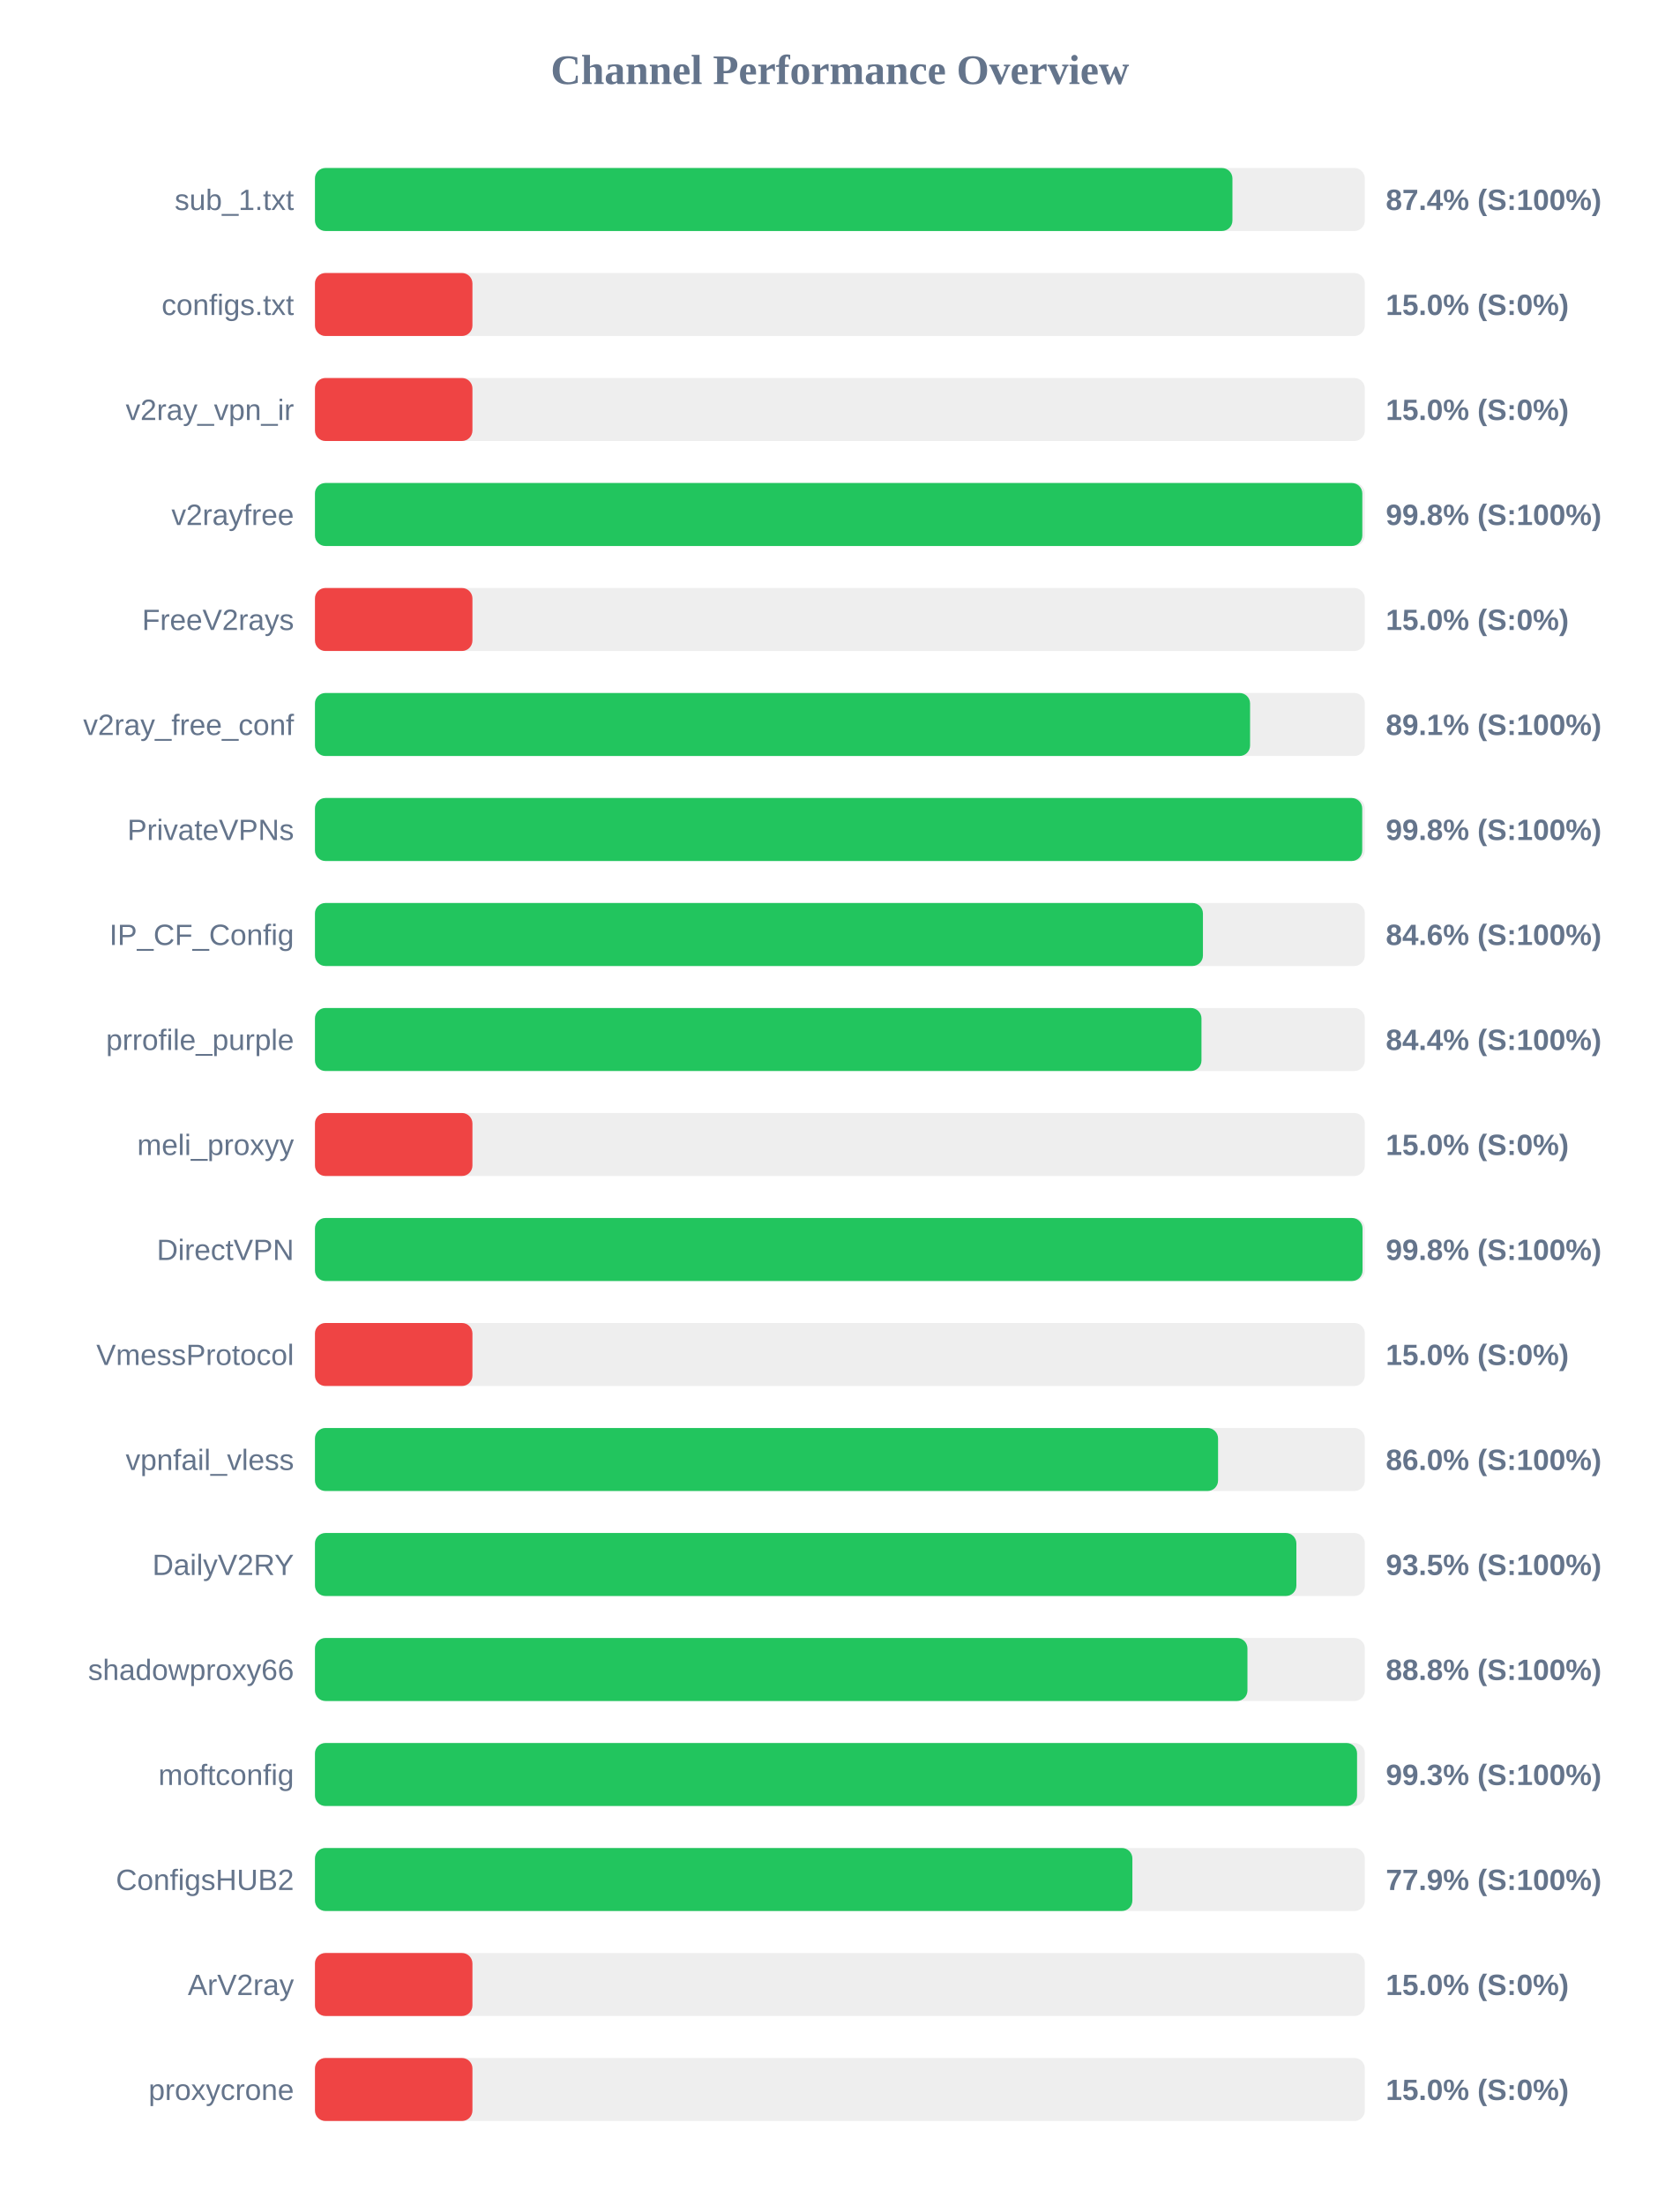
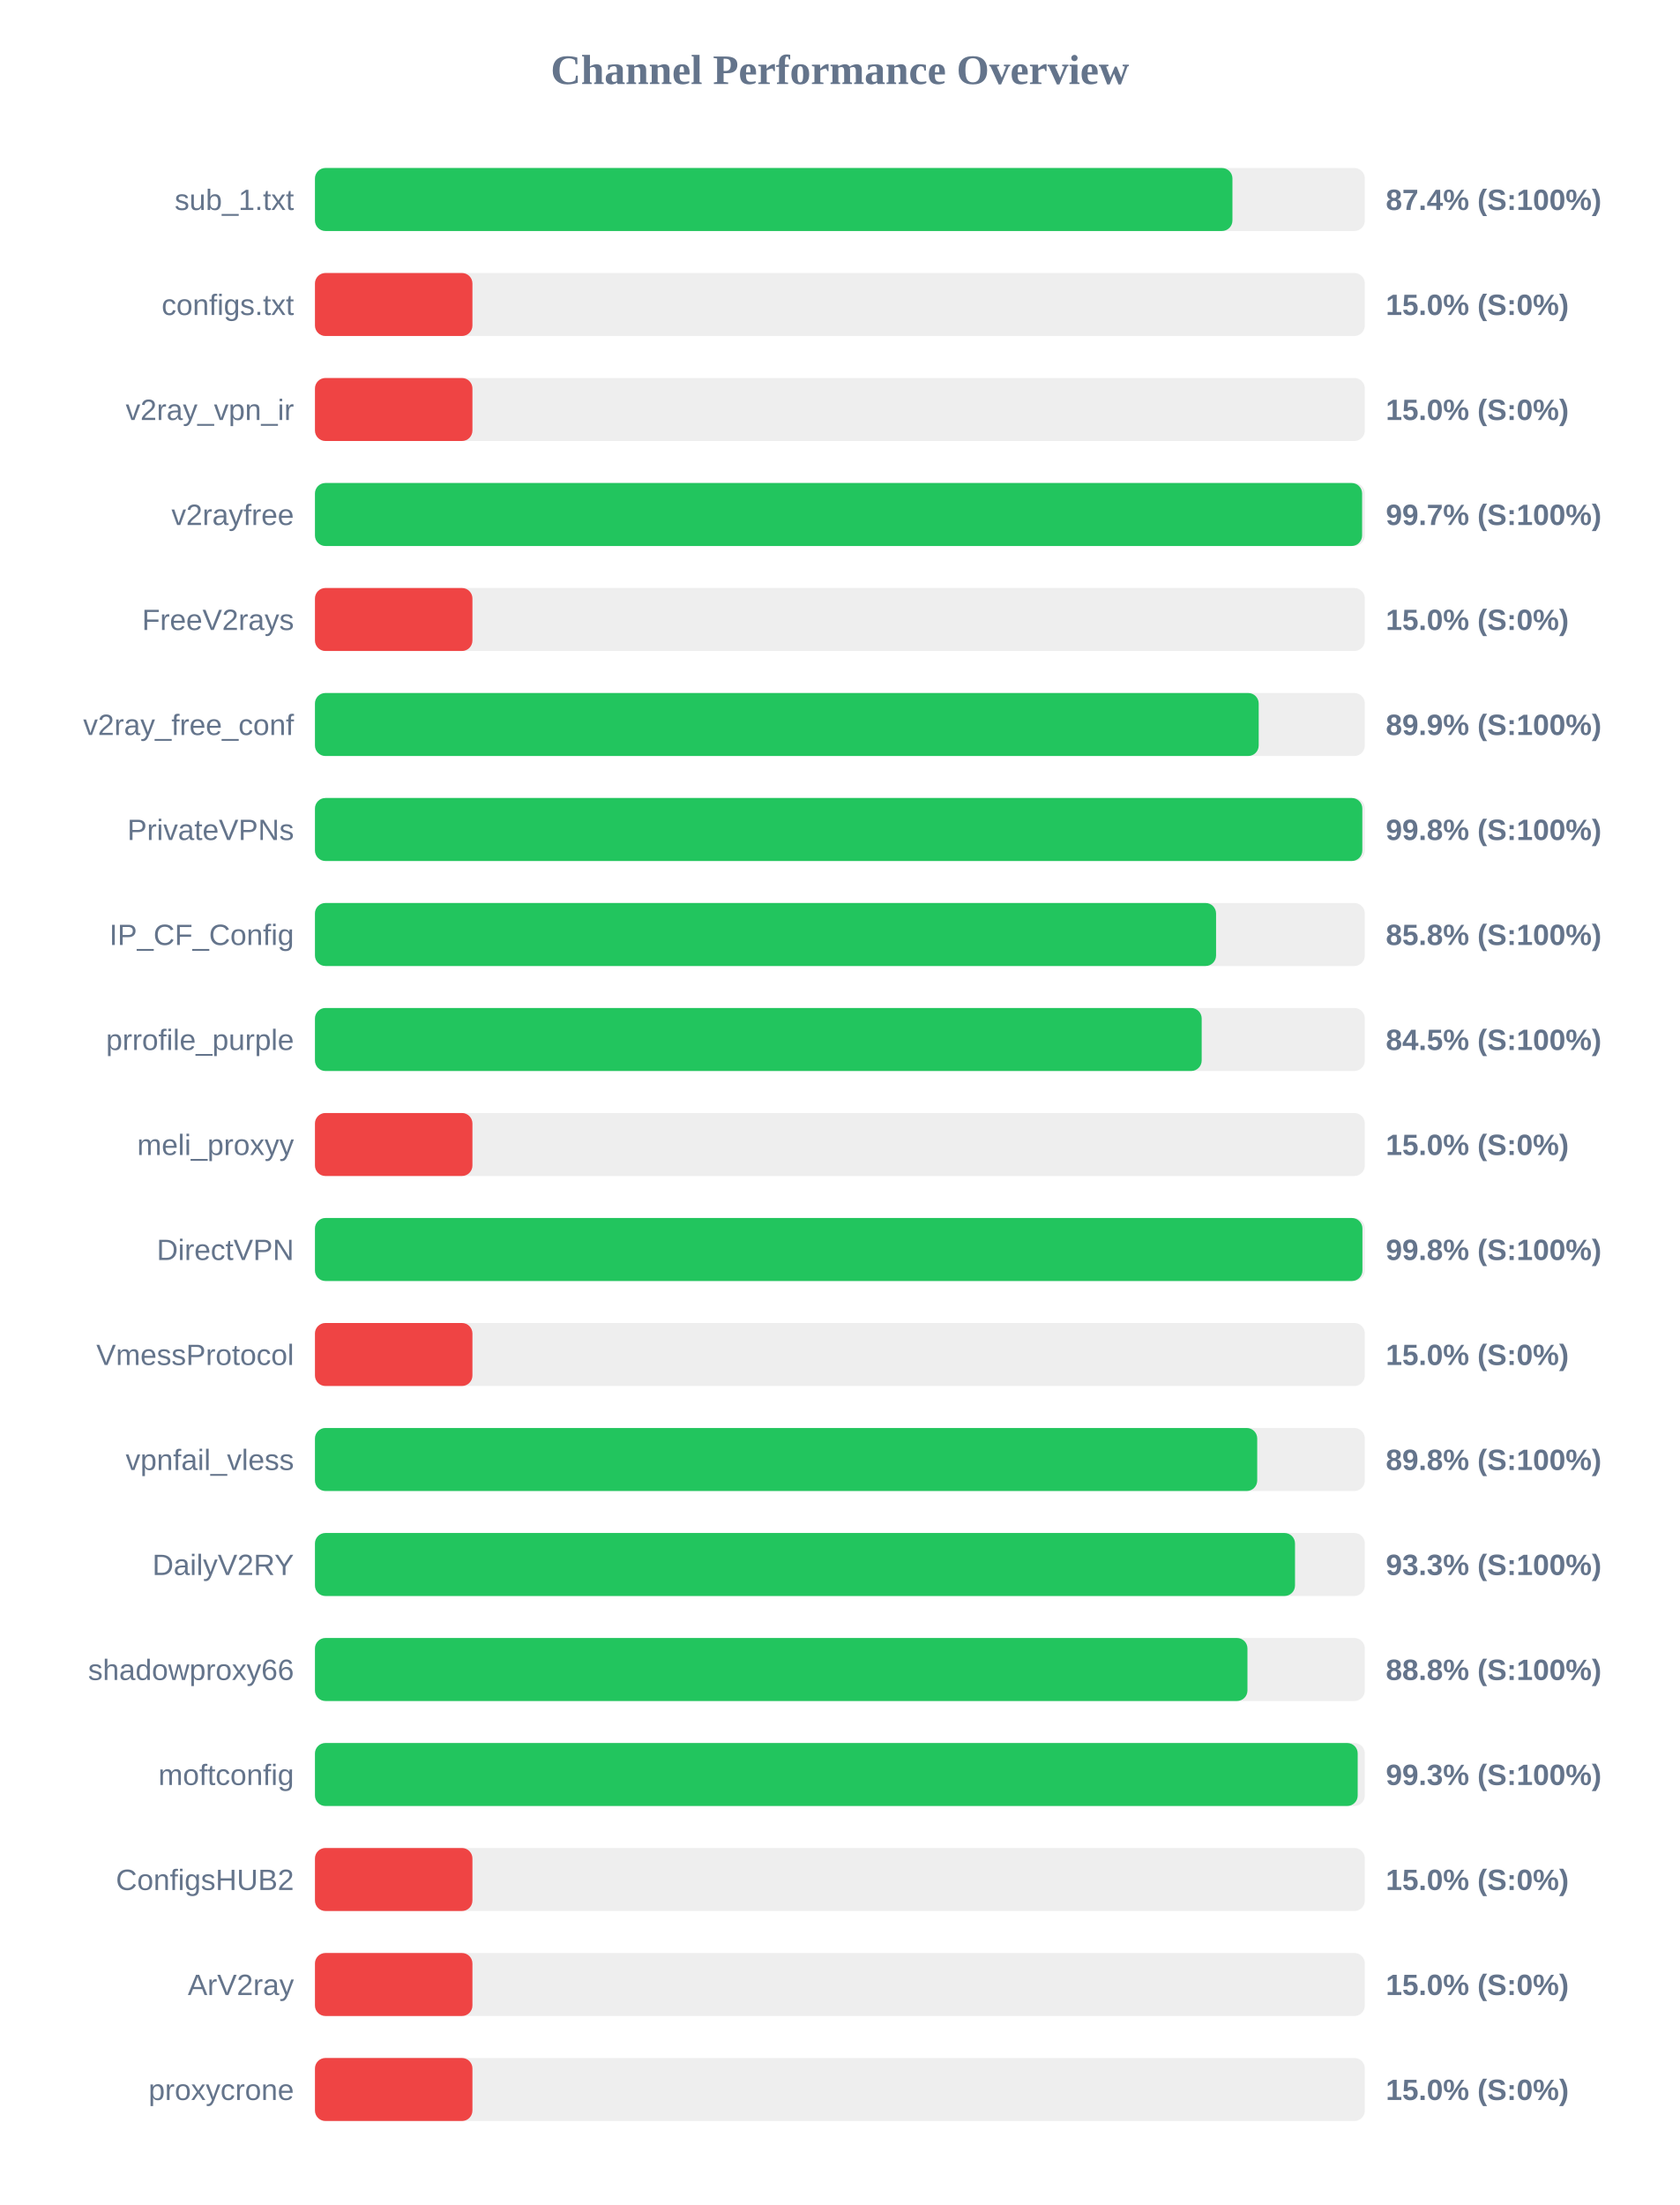
<svg xmlns="http://www.w3.org/2000/svg" width="800" height="1050" version="1.1">
  <style>
        .row { font: 14px Arial; fill: #64748b; }
        .score { font: bold 14px Arial; fill: #64748b; }
    </style>
  <text x="400" y="40" text-anchor="middle" font-size="20px" font-weight="bold" fill="#64748b">Channel Performance Overview</text>
  <rect x="150" y="80" width="500" height="30" fill="#eee" rx="5" />
  <rect x="150" y="80" width="436.95" height="30" fill="#22c55e" rx="5" />
  <text x="140" y="100" text-anchor="end" class="row">sub_1.txt</text>
  <text x="660" y="100" text-anchor="start" class="score">87.4% (S:100%)</text>
  <rect x="150" y="130" width="500" height="30" fill="#eee" rx="5" />
  <rect x="150" y="130" width="75.0" height="30" fill="#ef4444" rx="5" />
  <text x="140" y="150" text-anchor="end" class="row">configs.txt</text>
  <text x="660" y="150" text-anchor="start" class="score">15.0% (S:0%)</text>
  <rect x="150" y="180" width="500" height="30" fill="#eee" rx="5" />
  <rect x="150" y="180" width="75.0" height="30" fill="#ef4444" rx="5" />
  <text x="140" y="200" text-anchor="end" class="row">v2ray_vpn_ir</text>
  <text x="660" y="200" text-anchor="start" class="score">15.0% (S:0%)</text>
  <rect x="150" y="230" width="500" height="30" fill="#eee" rx="5" />
-   <rect x="150" y="230" width="498.8" height="30" fill="#22c55e" rx="5" />
+   <rect x="150" y="230" width="498.7" height="30" fill="#22c55e" rx="5" />
  <text x="140" y="250" text-anchor="end" class="row">v2rayfree</text>
-   <text x="660" y="250" text-anchor="start" class="score">99.8% (S:100%)</text>
+   <text x="660" y="250" text-anchor="start" class="score">99.7% (S:100%)</text>
  <rect x="150" y="280" width="500" height="30" fill="#eee" rx="5" />
  <rect x="150" y="280" width="75.0" height="30" fill="#ef4444" rx="5" />
  <text x="140" y="300" text-anchor="end" class="row">FreeV2rays</text>
  <text x="660" y="300" text-anchor="start" class="score">15.0% (S:0%)</text>
  <rect x="150" y="330" width="500" height="30" fill="#eee" rx="5" />
-   <rect x="150" y="330" width="445.35" height="30" fill="#22c55e" rx="5" />
+   <rect x="150" y="330" width="449.45" height="30" fill="#22c55e" rx="5" />
  <text x="140" y="350" text-anchor="end" class="row">v2ray_free_conf</text>
-   <text x="660" y="350" text-anchor="start" class="score">89.1% (S:100%)</text>
+   <text x="660" y="350" text-anchor="start" class="score">89.9% (S:100%)</text>
  <rect x="150" y="380" width="500" height="30" fill="#eee" rx="5" />
-   <rect x="150" y="380" width="498.75" height="30" fill="#22c55e" rx="5" />
+   <rect x="150" y="380" width="498.8" height="30" fill="#22c55e" rx="5" />
  <text x="140" y="400" text-anchor="end" class="row">PrivateVPNs</text>
  <text x="660" y="400" text-anchor="start" class="score">99.8% (S:100%)</text>
  <rect x="150" y="430" width="500" height="30" fill="#eee" rx="5" />
-   <rect x="150" y="430" width="422.9" height="30" fill="#22c55e" rx="5" />
+   <rect x="150" y="430" width="429.15" height="30" fill="#22c55e" rx="5" />
  <text x="140" y="450" text-anchor="end" class="row">IP_CF_Config</text>
-   <text x="660" y="450" text-anchor="start" class="score">84.6% (S:100%)</text>
+   <text x="660" y="450" text-anchor="start" class="score">85.8% (S:100%)</text>
  <rect x="150" y="480" width="500" height="30" fill="#eee" rx="5" />
-   <rect x="150" y="480" width="422.2" height="30" fill="#22c55e" rx="5" />
+   <rect x="150" y="480" width="422.3" height="30" fill="#22c55e" rx="5" />
  <text x="140" y="500" text-anchor="end" class="row">prrofile_purple</text>
-   <text x="660" y="500" text-anchor="start" class="score">84.4% (S:100%)</text>
+   <text x="660" y="500" text-anchor="start" class="score">84.5% (S:100%)</text>
  <rect x="150" y="530" width="500" height="30" fill="#eee" rx="5" />
  <rect x="150" y="530" width="75.0" height="30" fill="#ef4444" rx="5" />
  <text x="140" y="550" text-anchor="end" class="row">meli_proxyy</text>
  <text x="660" y="550" text-anchor="start" class="score">15.0% (S:0%)</text>
  <rect x="150" y="580" width="500" height="30" fill="#eee" rx="5" />
-   <rect x="150" y="580" width="498.9" height="30" fill="#22c55e" rx="5" />
+   <rect x="150" y="580" width="498.85" height="30" fill="#22c55e" rx="5" />
  <text x="140" y="600" text-anchor="end" class="row">DirectVPN</text>
  <text x="660" y="600" text-anchor="start" class="score">99.8% (S:100%)</text>
  <rect x="150" y="630" width="500" height="30" fill="#eee" rx="5" />
  <rect x="150" y="630" width="75.0" height="30" fill="#ef4444" rx="5" />
  <text x="140" y="650" text-anchor="end" class="row">VmessProtocol</text>
  <text x="660" y="650" text-anchor="start" class="score">15.0% (S:0%)</text>
  <rect x="150" y="680" width="500" height="30" fill="#eee" rx="5" />
-   <rect x="150" y="680" width="430.1" height="30" fill="#22c55e" rx="5" />
+   <rect x="150" y="680" width="448.75" height="30" fill="#22c55e" rx="5" />
  <text x="140" y="700" text-anchor="end" class="row">vpnfail_vless</text>
-   <text x="660" y="700" text-anchor="start" class="score">86.0% (S:100%)</text>
+   <text x="660" y="700" text-anchor="start" class="score">89.8% (S:100%)</text>
  <rect x="150" y="730" width="500" height="30" fill="#eee" rx="5" />
-   <rect x="150" y="730" width="467.4" height="30" fill="#22c55e" rx="5" />
+   <rect x="150" y="730" width="466.75" height="30" fill="#22c55e" rx="5" />
  <text x="140" y="750" text-anchor="end" class="row">DailyV2RY</text>
-   <text x="660" y="750" text-anchor="start" class="score">93.5% (S:100%)</text>
+   <text x="660" y="750" text-anchor="start" class="score">93.3% (S:100%)</text>
  <rect x="150" y="780" width="500" height="30" fill="#eee" rx="5" />
  <rect x="150" y="780" width="444.1" height="30" fill="#22c55e" rx="5" />
  <text x="140" y="800" text-anchor="end" class="row">shadowproxy66</text>
  <text x="660" y="800" text-anchor="start" class="score">88.8% (S:100%)</text>
  <rect x="150" y="830" width="500" height="30" fill="#eee" rx="5" />
-   <rect x="150" y="830" width="496.3" height="30" fill="#22c55e" rx="5" />
+   <rect x="150" y="830" width="496.6" height="30" fill="#22c55e" rx="5" />
  <text x="140" y="850" text-anchor="end" class="row">moftconfig</text>
  <text x="660" y="850" text-anchor="start" class="score">99.3% (S:100%)</text>
  <rect x="150" y="880" width="500" height="30" fill="#eee" rx="5" />
-   <rect x="150" y="880" width="389.3" height="30" fill="#22c55e" rx="5" />
+   <rect x="150" y="880" width="75.0" height="30" fill="#ef4444" rx="5" />
  <text x="140" y="900" text-anchor="end" class="row">ConfigsHUB2</text>
-   <text x="660" y="900" text-anchor="start" class="score">77.9% (S:100%)</text>
+   <text x="660" y="900" text-anchor="start" class="score">15.0% (S:0%)</text>
  <rect x="150" y="930" width="500" height="30" fill="#eee" rx="5" />
  <rect x="150" y="930" width="75.0" height="30" fill="#ef4444" rx="5" />
  <text x="140" y="950" text-anchor="end" class="row">ArV2ray</text>
  <text x="660" y="950" text-anchor="start" class="score">15.0% (S:0%)</text>
  <rect x="150" y="980" width="500" height="30" fill="#eee" rx="5" />
  <rect x="150" y="980" width="75.0" height="30" fill="#ef4444" rx="5" />
  <text x="140" y="1000" text-anchor="end" class="row">proxycrone</text>
  <text x="660" y="1000" text-anchor="start" class="score">15.0% (S:0%)</text>
</svg>
